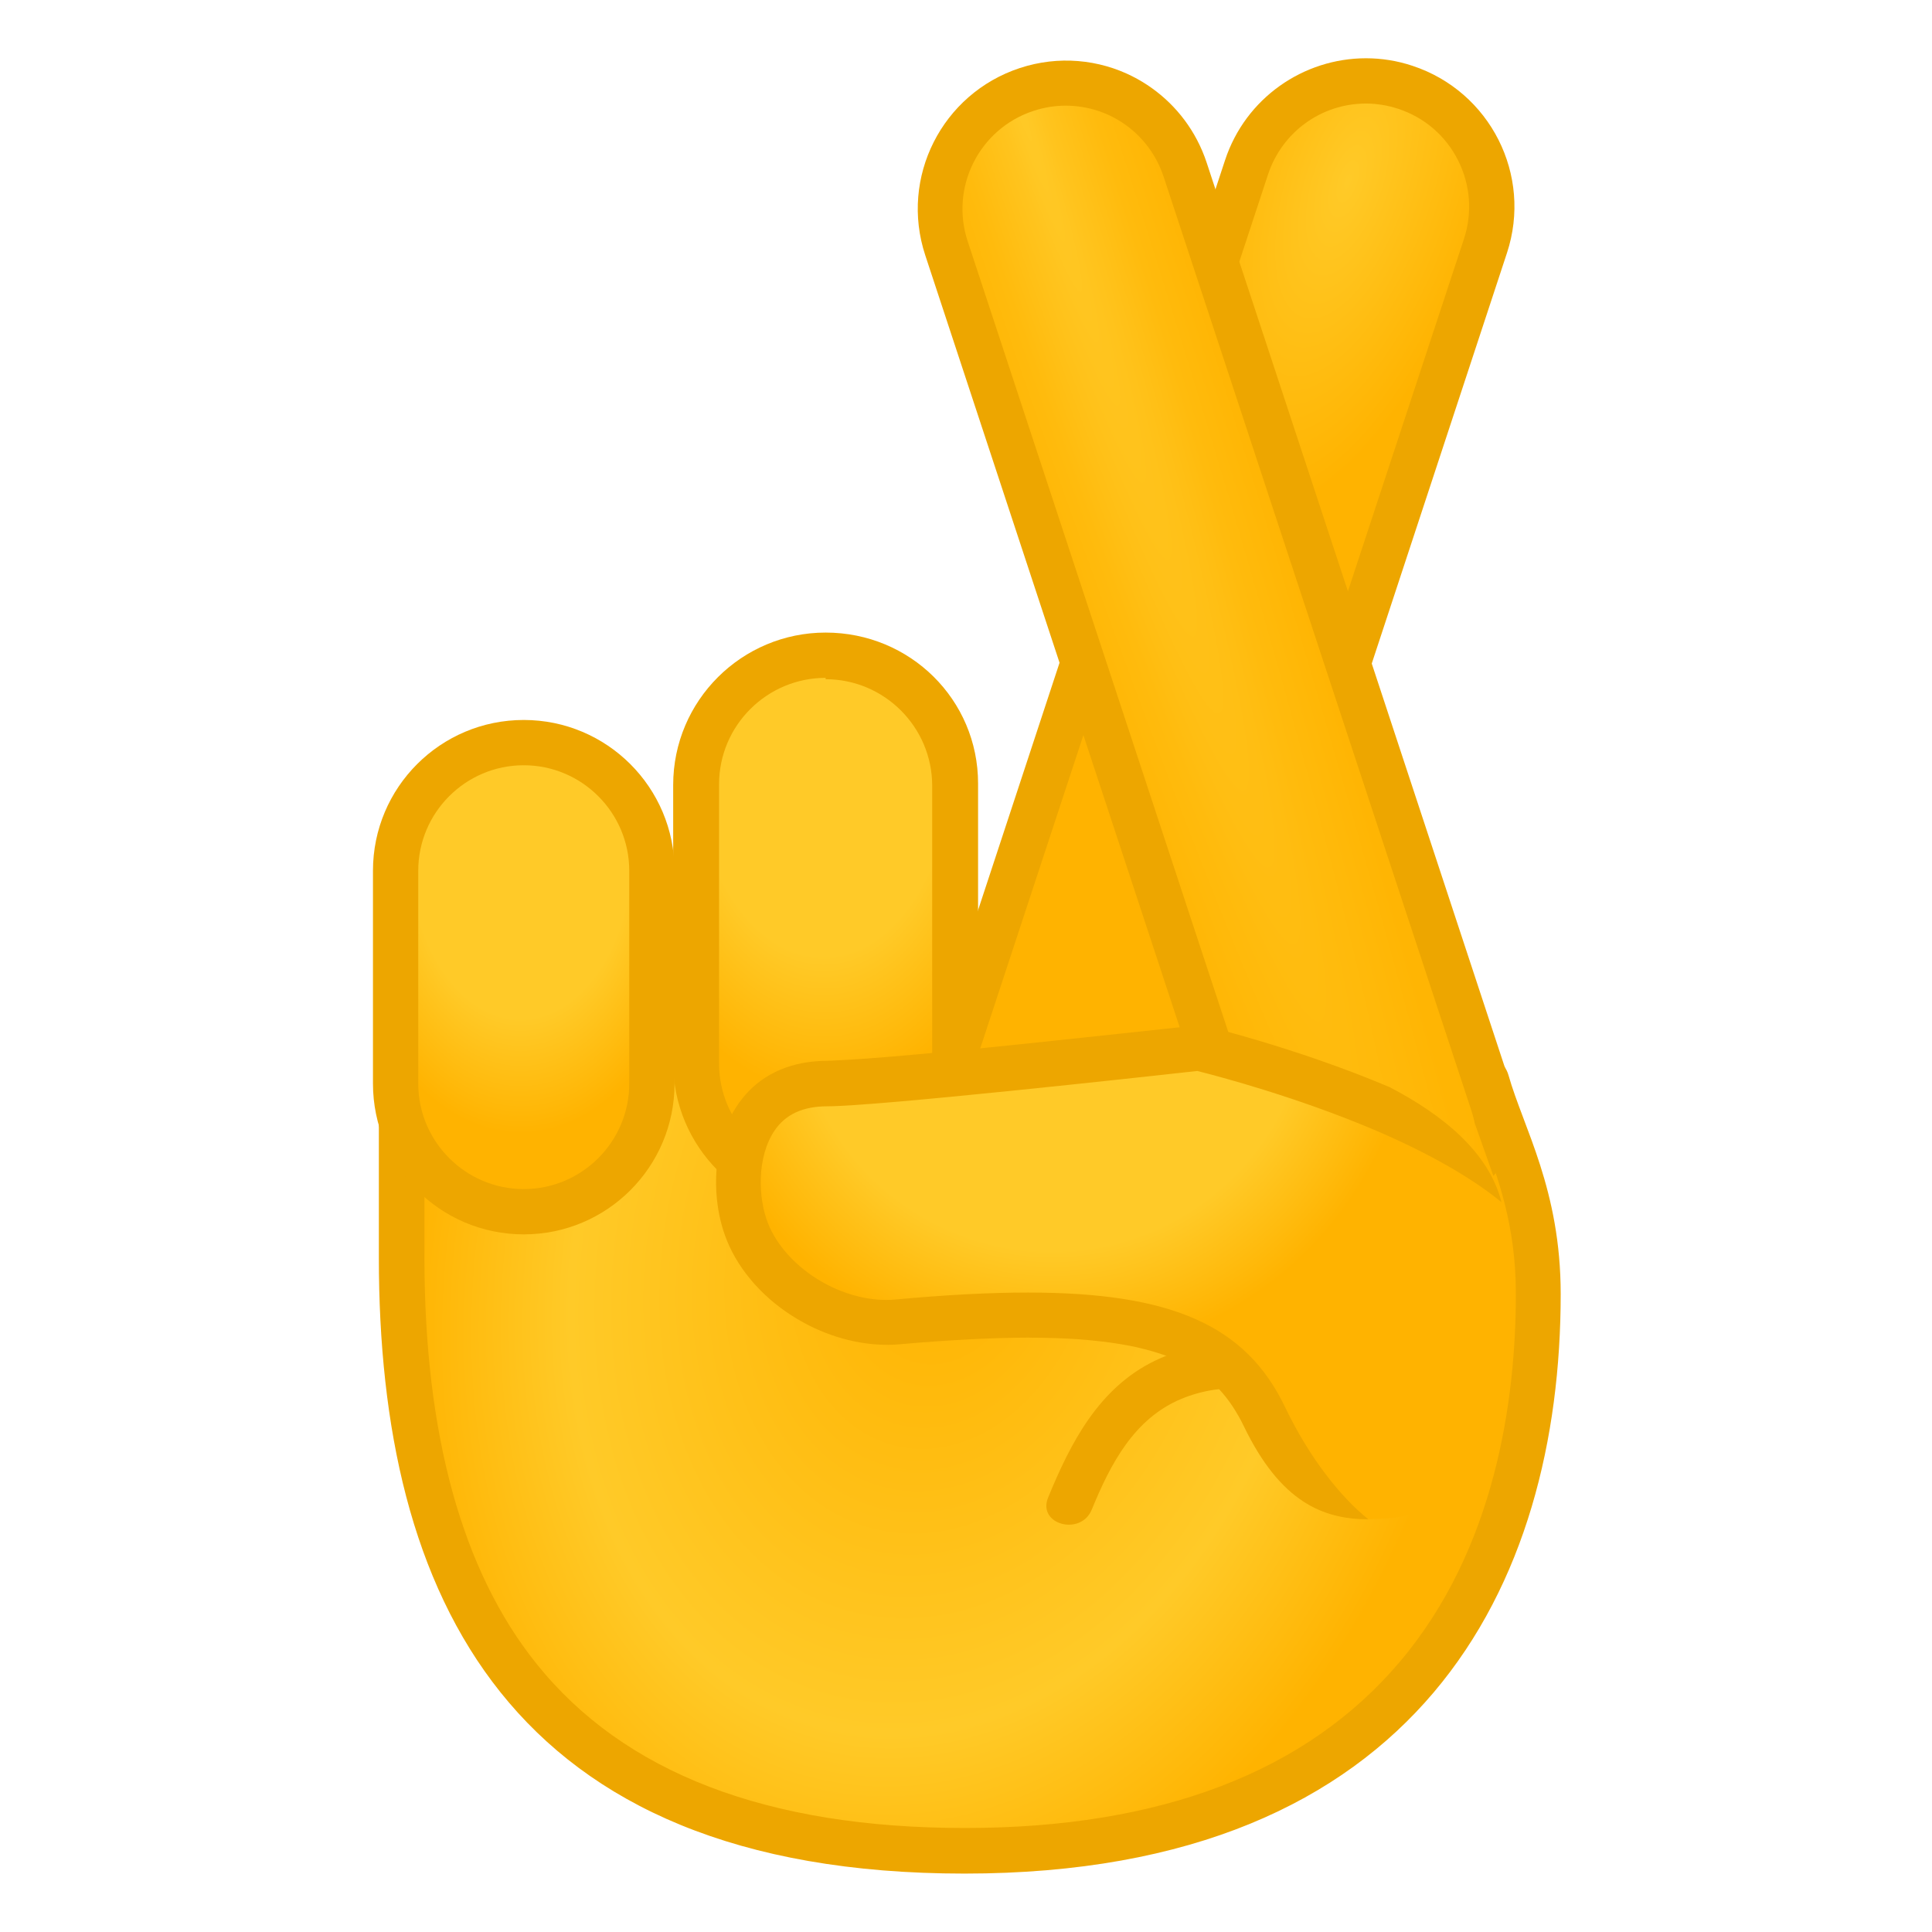
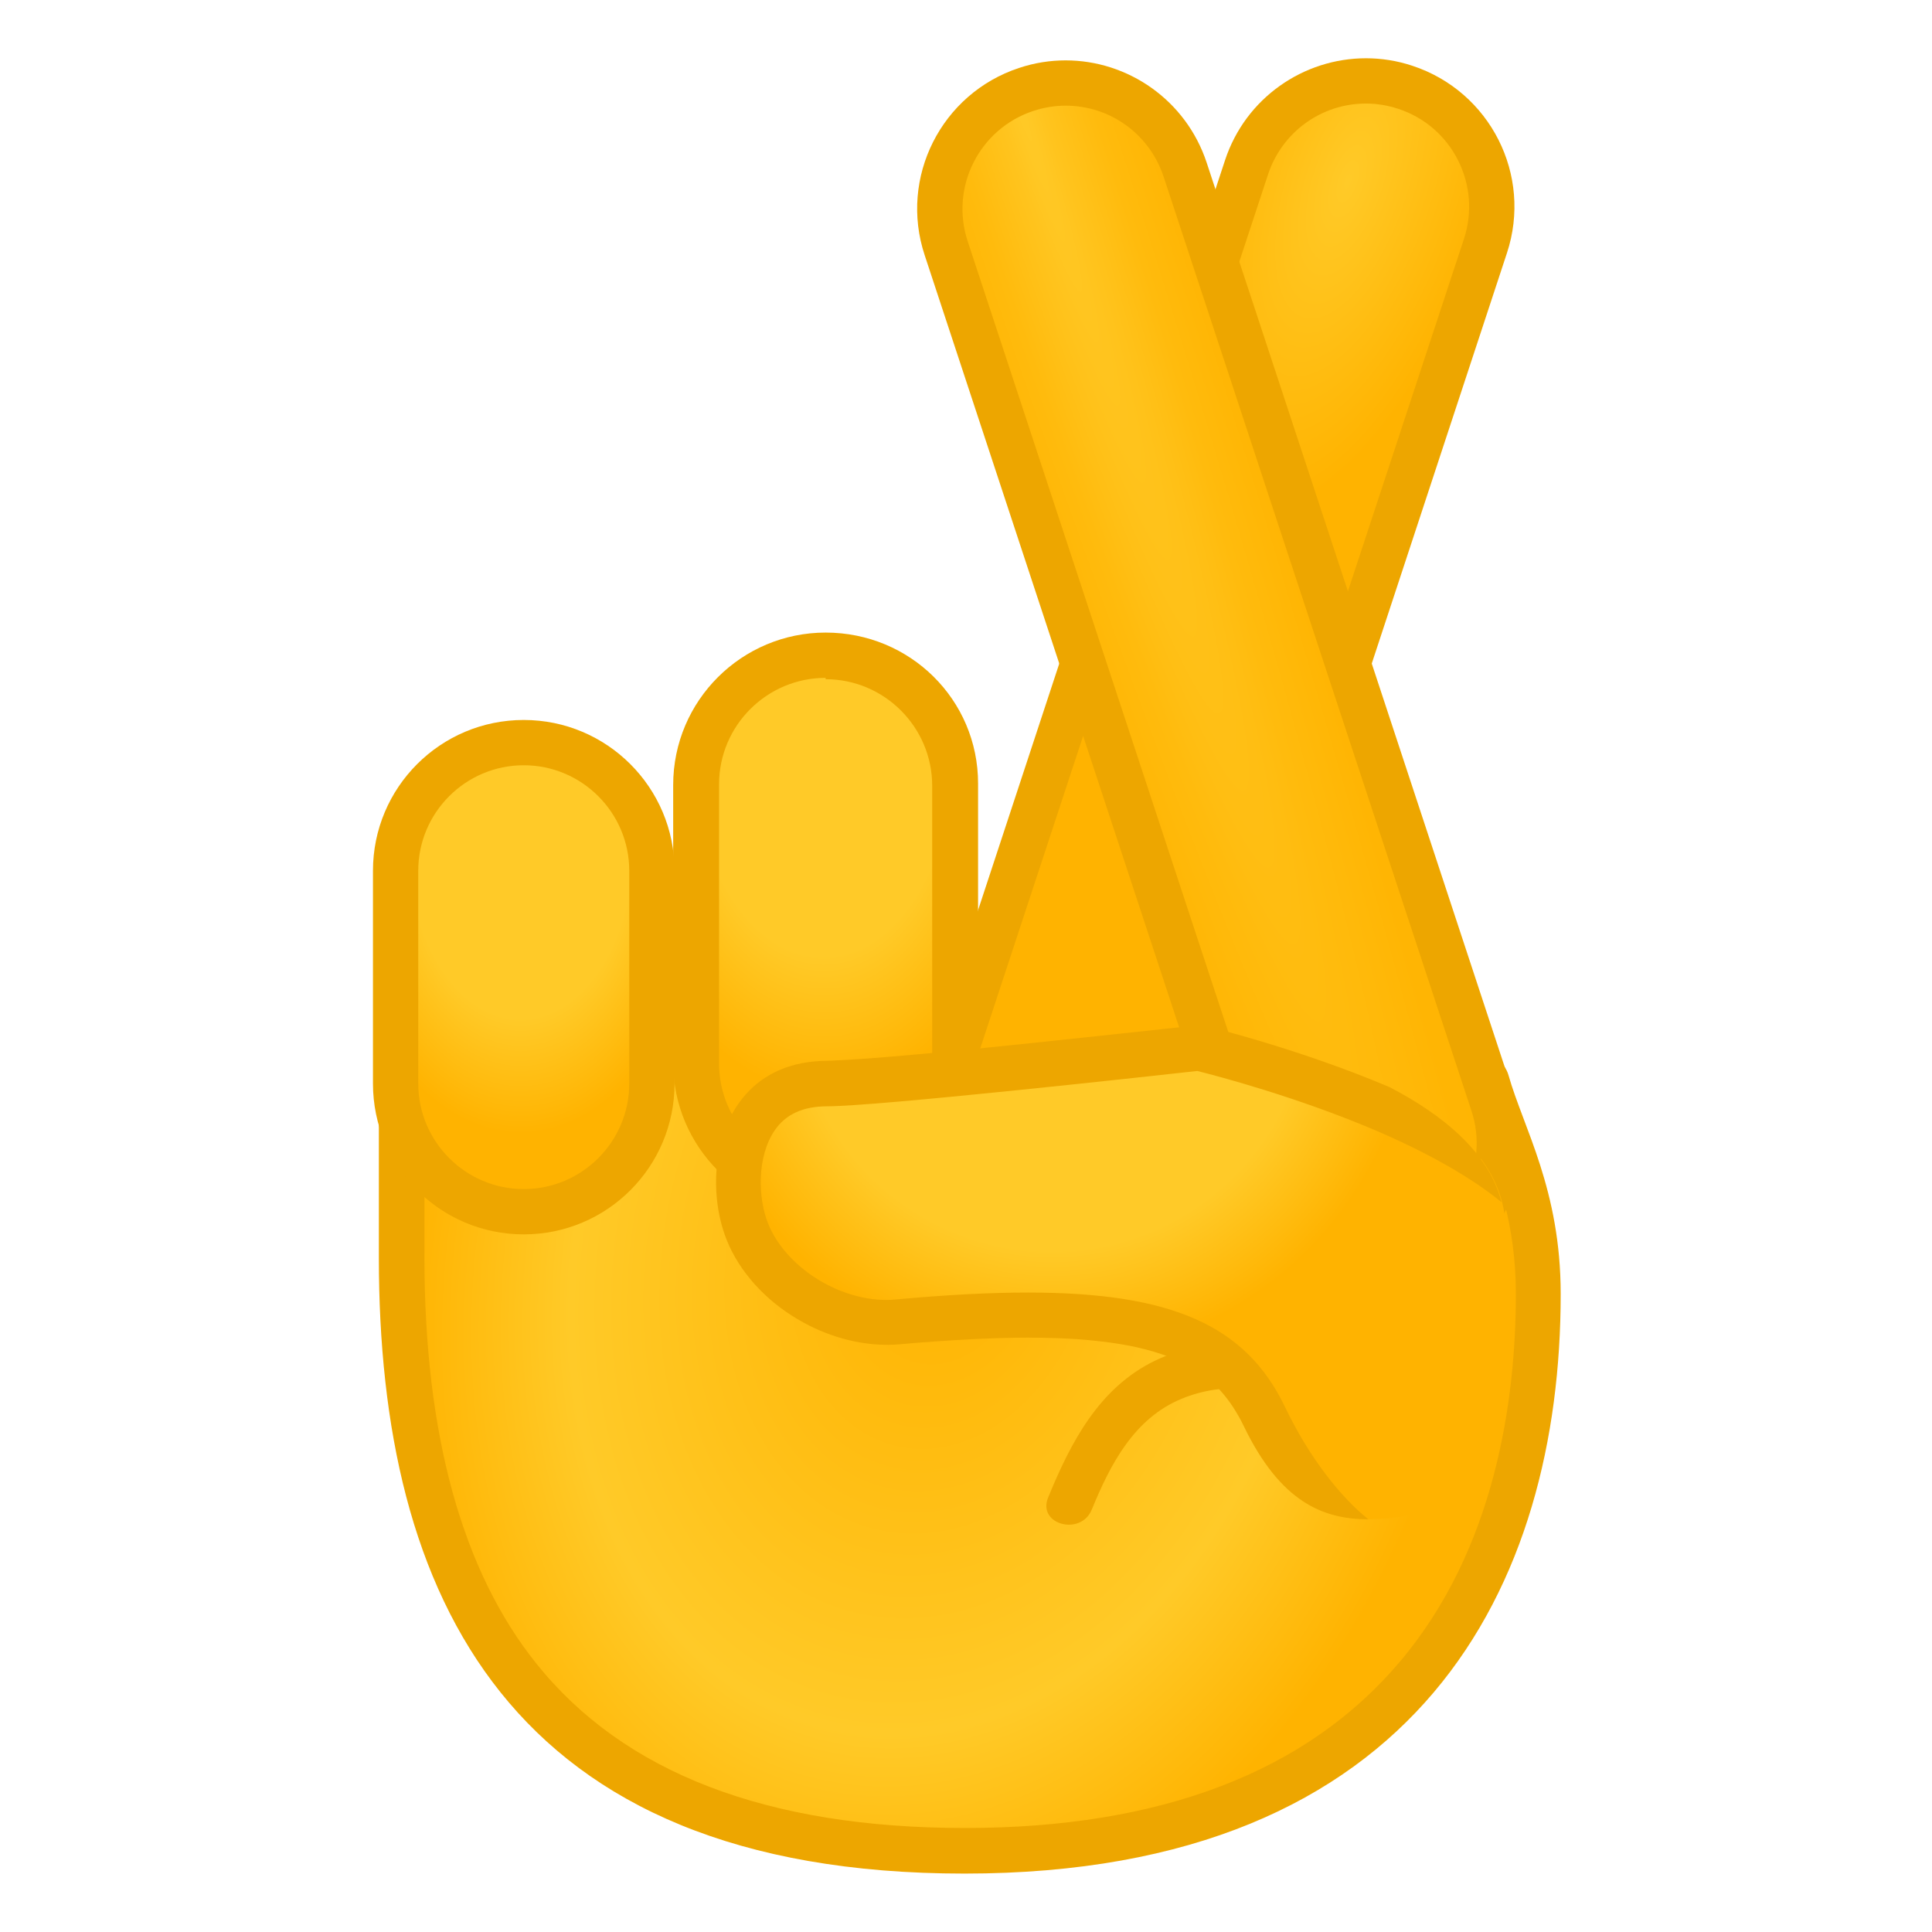
- <svg xmlns="http://www.w3.org/2000/svg" xmlns:xlink="http://www.w3.org/1999/xlink" enable-background="new 0 0 128 128" version="1.1" viewBox="0 0 128 128">
+ <svg xmlns="http://www.w3.org/2000/svg" enable-background="new 0 0 128 128" version="1.1" viewBox="0 0 128 128">
  <radialGradient id="i" cx="62.6" cy="83.1" r="35.1" gradientTransform="matrix(.972 .234 -.317 1.31 28 -40.8)" gradientUnits="userSpaceOnUse">
    <stop stop-color="#FFB300" offset="0" />
    <stop stop-color="#FFCA28" offset=".689" />
    <stop stop-color="#FFB300" offset="1" />
  </radialGradient>
  <path d="m63.8 123c-25.1 0-37.3-12.9-37.3-39.3v-22.3c0-0.8 0.06-1.29 0.12-1.59 0.73 0.42 2.08 1.58 3.11 2.48 3.42 2.96 8.09 7 13.5 7h29.7c0.48 0 1.2-0.01 2.09-0.03 1.45-0.03 3.37-0.07 5.51-0.07 16.7 0 17.8 2.49 17.9 2.77 0.28 0.97 0.65 1.96 1.04 3 1.11 2.95 2.36 6.28 2.36 11.1 0 13.8-4.93 36.9-38 36.9z" fill="url(#i)" />
  <path d="m28 62.4c0.26 0.22 0.51 0.44 0.75 0.64 3.59 3.11 8.52 7.37 14.5 7.37h29.7c0.49 0 1.21-0.01 2.12-0.03 1.42-0.03 3.36-0.07 5.49-0.07 13 0 16 1.53 16.6 1.96 0.28 0.93 0.63 1.86 1 2.84 1.06 2.83 2.27 6.03 2.27 10.6 0 7-1.34 16.9-7.7 24.4-6.15 7.27-15.8 11-28.8 11-13.1 0-22.6-3.65-28.4-10.9-4.92-6.14-7.41-15.2-7.41-26.9v-20.9m-1.76-4.62c-0.81 0-1.26 0.9-1.26 3.24v22.3c0 22.4 8.58 40.8 38.8 40.8s39.5-19.2 39.5-38.4c0-6.91-2.47-11-3.46-14.5-0.95-3.34-11.6-3.86-19.4-3.86-3.45 0-6.35 0.1-7.6 0.1h-29.7c-7.67 0.01-14.3-9.63-17-9.63z" fill="#EDA600" />
  <radialGradient id="h" cx="1698" cy="-796" r="22.7" gradientTransform="matrix(-.808 -.266 -.631 1.92 959 1992)" gradientUnits="userSpaceOnUse">
    <stop stop-color="#FFCA28" offset="0" />
    <stop stop-color="#FFB300" offset=".5" />
  </radialGradient>
  <path d="m71.4 80.1c-0.88 0-1.76-0.14-2.61-0.42-4.36-1.44-6.75-6.16-5.31-10.5l19.1-58c1.13-3.43 4.31-5.73 7.91-5.73 0.88 0 1.76 0.14 2.61 0.42 4.36 1.44 6.75 6.16 5.31 10.5l-19.1 58c-1.13 3.42-4.31 5.73-7.92 5.73z" fill="url(#h)" />
  <path d="m90.5 6.86c0.72 0 1.44 0.12 2.14 0.35 1.73 0.57 3.14 1.78 3.96 3.41s0.96 3.48 0.39 5.21l-19.1 58c-0.93 2.81-3.53 4.7-6.49 4.7-0.72 0-1.44-0.12-2.14-0.35-1.73-0.57-3.14-1.78-3.96-3.41s-0.96-3.48-0.39-5.21l19.1-58c0.93-2.81 3.53-4.7 6.49-4.7m0-3c-4.13 0-7.98 2.62-9.34 6.76l-19.1 58c-1.7 5.16 1.11 10.7 6.26 12.4 1.02 0.34 2.06 0.5 3.08 0.5 4.13 0 7.98-2.62 9.34-6.76l19.1-58c1.7-5.16-1.11-10.7-6.26-12.4-1.02-0.34-2.06-0.5-3.08-0.5z" fill="#EDA600" />
  <radialGradient id="g" cx="-137" cy="-39" r="21.6" gradientTransform="matrix(.0108 1.05 -.664 .0104 30.1 194)" gradientUnits="userSpaceOnUse">
    <stop stop-color="#FFCA28" offset=".599" />
    <stop stop-color="#FFB300" offset="1" />
  </radialGradient>
  <path d="m54.7 79.1c-4.72 0-8.56-3.84-8.56-8.56v-18.4c0-4.72 3.84-8.56 8.56-8.56s8.56 3.84 8.56 8.56v18.4c0 4.72-3.84 8.56-8.56 8.56z" fill="url(#g)" />
  <path d="m54.7 45c3.89 0 7.06 3.17 7.06 7.06v18.4c0 3.89-3.17 7.06-7.06 7.06s-7.06-3.17-7.06-7.06v-18.5c0-3.89 3.17-7.05 7.06-7.05m0-3c-5.55 0-10.1 4.5-10.1 10.1v18.4c0 5.55 4.5 10.1 10.1 10.1 5.55 0 10.1-4.5 10.1-10.1v-18.5c0-5.55-4.5-10-10.1-10z" fill="#EDA600" />
  <radialGradient id="f" cx="-141" cy="-33.3" r="18.2" gradientTransform="matrix(-.00188 1.05 -.68 -.0018 11.6 204)" gradientUnits="userSpaceOnUse">
    <stop stop-color="#FFCA28" offset=".599" />
    <stop stop-color="#FFB300" offset="1" />
  </radialGradient>
  <path d="m34.7 80.3c-4.68 0-8.49-3.81-8.49-8.49v-14.1c0-4.68 3.81-8.49 8.49-8.49s8.49 3.81 8.49 8.49v14.1c0 4.68-3.81 8.49-8.49 8.49z" fill="url(#f)" />
  <path d="m34.7 50.7c3.85 0 6.99 3.14 6.99 6.99v14.1c0 3.85-3.14 6.99-6.99 6.99s-6.99-3.14-6.99-6.99v-14.1c0-3.85 3.13-6.99 6.99-6.99m0-3c-5.52 0-9.99 4.47-9.99 9.99v14.1c0 5.52 4.47 9.99 9.99 9.99s9.99-4.47 9.99-9.99v-14.1c0-5.52-4.48-9.99-9.99-9.99z" fill="#EDA600" />
  <defs>
-     <path id="e" d="m92 78c-6.22 1.86-10.3 0.81-10.3 0.81l-20.4-61.9c-1.7-5.16 1.11-10.7 6.26-12.4 5.16-1.7 10.7 1.11 12.4 6.26l20.4 61.9c0.89 2.69-1.42 5.24-1.42 5.24l-1.23-3.48c0.02 0.01-2.48 2.62-5.71 3.58z" />
    <radialGradient id="j" cx="69.7" cy="65.9" r="47.6" gradientUnits="userSpaceOnUse">
      <stop stop-color="#FFCA28" offset=".356" />
      <stop stop-color="#FFB300" offset=".505" />
    </radialGradient>
  </defs>
-   <clipPath id="d">
-     <use xlink:href="#e" />
-   </clipPath>
-   <g clip-path="url(#d)">
+   <g>
    <radialGradient id="c" cx="-753" cy="-1177" r="88.8" gradientTransform="matrix(.659 2.01 -.135 .0426 404 1568)" gradientUnits="userSpaceOnUse">
      <stop stop-color="#FFCA28" offset="0" />
      <stop stop-color="#FFC41E" offset=".112" />
      <stop stop-color="#FFBB0D" offset=".369" />
      <stop stop-color="#FFB503" offset=".65" />
      <stop stop-color="#FFB300" offset="1" />
    </radialGradient>
    <path d="m91 84c-3.61 0-6.79-2.3-7.91-5.73l-20.4-61.9c-0.7-2.11-0.53-4.37 0.48-6.36 1-1.99 2.72-3.46 4.83-4.16 0.85-0.28 1.73-0.42 2.61-0.42 3.6 0 6.78 2.3 7.91 5.73l20.4 61.9c0.7 2.11 0.53 4.37-0.48 6.36-1 1.99-2.72 3.46-4.83 4.16-0.84 0.28-1.72 0.42-2.6 0.42z" fill="url(#c)" />
    <path d="m70.6 7c2.96 0 5.56 1.89 6.49 4.7l20.4 61.9c1.18 3.58-0.77 7.45-4.35 8.63-0.7 0.23-1.42 0.35-2.14 0.35-2.96 0-5.56-1.89-6.49-4.7l-20.4-61.9c-1.18-3.58 0.77-7.45 4.35-8.63 0.7-0.23 1.42-0.35 2.14-0.35m0-3c-1.02 0-2.06 0.16-3.08 0.5-5.16 1.7-7.96 7.26-6.26 12.4l20.4 61.9c1.36 4.14 5.21 6.76 9.34 6.76 1.02 0 2.06-0.16 3.08-0.5 5.16-1.7 7.96-7.26 6.26-12.4l-20.4-61.9c-1.37-4.13-5.21-6.76-9.34-6.76z" fill="#EDA600" />
  </g>
  <path d="m87.9 89.9c-3.71-1.09-7.79-1.48-11.4 0.26-3.7 1.8-5.57 5.42-7.06 9.06-0.73 1.79 2.17 2.56 2.89 0.8 1.23-3 2.8-6.05 5.96-7.35 2.85-1.18 5.91-0.72 8.78 0.13 1.86 0.54 2.65-2.35 0.8-2.9z" fill="#EDA600" />
  <path d="m79.5 69.4c-2.55 0.29-21.3 2.36-24.6 2.36-2.13 0-3.73 0.77-4.75 2.27-1.49 2.2-1.42 5.46-0.58 7.55 1.35 3.37 5.41 6.01 9.23 6.01 0.24 0 0.49-0.011 0.73-0.031 3.33-0.3 6.15-0.449 8.65-0.449 8.92 0 13.3 1.88 15.6 6.7 1.24 2.58 2.75 4.8 4.29 6.46 1.45 0.462 2.96 0.426 4.47 0.258 5.28-0.58 6.98-9.89 7.2-18.9 0.046-1.82-0.569-3.42-1.6-4.83-5.78-3.69-14.3-6.34-18.6-7.38z" fill="url(#j)" />
-   <path d="m79.6 67.9s-3.53 0.388-7.69 0.828c-5.8 0.622-12.4 1.3-15.8 1.49-0.253 0.015-0.476 0.027-0.678 0.035-0.161 0.006-0.45 0.027-0.57 0.027-4.99 0-7.12 3.57-7.39 7.21-0.025 0.329-0.036 0.657-0.031 0.984 2.7e-5 0.002-2.8e-5 0.004 0 0.006 0.005 0.326 0.024 0.65 0.057 0.969 0.099 0.967 0.322 1.89 0.648 2.7 0.108 0.27 0.229 0.536 0.363 0.795 0.134 0.259 0.282 0.512 0.439 0.76 0.151 0.237 0.313 0.468 0.484 0.693 0.036 0.047 0.075 0.092 0.111 0.139 0.145 0.184 0.294 0.366 0.451 0.541 0.035 0.039 0.072 0.077 0.107 0.115 0.172 0.187 0.35 0.369 0.535 0.545 0.014 0.013 0.027 0.026 0.041 0.039 0.201 0.189 0.41 0.373 0.625 0.549 0.021 0.017 0.042 0.032 0.062 0.049 0.222 0.179 0.449 0.35 0.684 0.514 0.002 0.001 0.004 0.003 0.006 0.004 0.247 0.172 0.501 0.336 0.76 0.49 0.26 0.155 0.525 0.302 0.795 0.438 1.89 0.952 4.01 1.42 6.03 1.24 1.67-0.153 3.18-0.252 4.6-0.326 0.626-0.032 1.23-0.059 1.81-0.076 0.201-0.006 0.394-0.011 0.59-0.016 0.498-0.011 0.992-0.021 1.46-0.021 0.015-1.2e-5 0.032 0 0.047 0 0.081 0 0.152 0.004 0.232 0.004 1.08 0.005 2.09 0.037 3 0.1 0.016 0.001 0.033 8.76e-4 0.049 0.002 0.002 1.32e-4 0.004-1.31e-4 0.006 0 0.396 0.028 0.768 0.065 1.13 0.104 0.147 0.015 0.297 0.03 0.439 0.047 0.336 0.04 0.662 0.084 0.975 0.133 0.147 0.023 0.289 0.047 0.432 0.072 0.304 0.054 0.607 0.109 0.889 0.172 0.093 0.021 0.177 0.045 0.268 0.066 0.51 0.121 0.984 0.258 1.42 0.408 0.135 0.046 0.276 0.09 0.404 0.139 0.194 0.074 0.374 0.153 0.555 0.232 0.131 0.058 0.261 0.115 0.385 0.176 0.182 0.089 0.356 0.182 0.523 0.277 0.092 0.052 0.18 0.106 0.268 0.16 0.172 0.106 0.343 0.211 0.5 0.324 0.049 0.035 0.093 0.073 0.141 0.109 0.357 0.268 0.682 0.555 0.973 0.859 0.015 0.015 0.032 0.029 0.047 0.045 0.002 0.002 0.004 0.005 0.006 0.008 0.148 0.159 0.286 0.324 0.42 0.492 0.023 0.029 0.046 0.057 0.068 0.086 0.14 0.181 0.273 0.367 0.398 0.559 0.264 0.403 0.506 0.821 0.721 1.27 2.45 5.09 5.3 6.19 8.26 6.19-1.81-1.45-3.89-4.03-5.54-7.48-2.58-5.36-7.49-7.54-17-7.54-2.54 0-5.42 0.151-8.79 0.461-0.19 0.02-0.39 0.029-0.6 0.029-3.25 0-6.7-2.23-7.84-5.07-0.67-1.68-0.75-4.4 0.43-6.15 0.73-1.08 1.88-1.61 3.51-1.61 3.34-0.01 20.7-1.92 24.5-2.34 1.55 0.39 6.59 1.73 11.7 3.89 3.61 1.54 6.47 3.18 8.45 4.8-0.827-3.31-3.91-5.8-7.41-7.62-6.33-2.68-12.5-4.12-12.5-4.12z" fill="#eda600" />
+   <path d="m79.6 67.9s-3.53 0.388-7.69 0.828c-5.8 0.622-12.4 1.3-15.8 1.49-0.253 0.015-0.476 0.027-0.678 0.035-0.161 0.006-0.45 0.027-0.57 0.027-4.99 0-7.12 3.57-7.39 7.21-0.025 0.329-0.036 0.657-0.031 0.984 2.7e-5 0.002-2.8e-5 0.004 0 0.006 0.005 0.326 0.024 0.65 0.057 0.969 0.099 0.967 0.322 1.89 0.648 2.7 0.108 0.27 0.229 0.536 0.363 0.795s0.282 0.512 0.439 0.76c0.151 0.237 0.313 0.468 0.484 0.693 0.036 0.047 0.075 0.092 0.111 0.139 0.145 0.184 0.294 0.366 0.451 0.541 0.035 0.039 0.072 0.077 0.107 0.115 0.172 0.187 0.35 0.369 0.535 0.545 0.014 0.013 0.027 0.026 0.041 0.039 0.201 0.189 0.41 0.373 0.625 0.549 0.021 0.017 0.042 0.032 0.062 0.049 0.222 0.179 0.449 0.35 0.684 0.514 0.002 0.001 0.004 0.003 0.006 0.004 0.247 0.172 0.501 0.336 0.76 0.49 0.26 0.155 0.525 0.302 0.795 0.438 1.89 0.952 4.01 1.42 6.03 1.24 1.67-0.153 3.18-0.252 4.6-0.326 0.626-0.032 1.23-0.059 1.81-0.076 0.201-0.006 0.394-0.011 0.59-0.016 0.498-0.011 0.992-0.021 1.46-0.021 0.015-1.2e-5 0.032 0 0.047 0 0.081 0 0.152 0.004 0.232 0.004 1.08 0.005 2.09 0.037 3 0.1 0.016 0.001 0.033 8.76e-4 0.049 0.002 0.002 1.32e-4 0.004-1.31e-4 0.006 0 0.396 0.028 0.768 0.065 1.13 0.104 0.147 0.015 0.297 0.03 0.439 0.047 0.336 0.04 0.662 0.084 0.975 0.133 0.147 0.023 0.289 0.047 0.432 0.072 0.304 0.054 0.607 0.109 0.889 0.172 0.093 0.021 0.177 0.045 0.268 0.066 0.51 0.121 0.984 0.258 1.42 0.408 0.135 0.046 0.276 0.09 0.404 0.139 0.194 0.074 0.374 0.153 0.555 0.232 0.131 0.058 0.261 0.115 0.385 0.176 0.182 0.089 0.356 0.182 0.523 0.277 0.092 0.052 0.18 0.106 0.268 0.16 0.172 0.106 0.343 0.211 0.5 0.324 0.049 0.035 0.093 0.073 0.141 0.109 0.357 0.268 0.682 0.555 0.973 0.859 0.015 0.015 0.032 0.029 0.047 0.045 0.002 0.002 0.004 0.005 0.006 0.008 0.148 0.159 0.286 0.324 0.42 0.492 0.023 0.029 0.046 0.057 0.068 0.086 0.14 0.181 0.273 0.367 0.398 0.559 0.264 0.403 0.506 0.821 0.721 1.27 2.45 5.09 5.3 6.19 8.26 6.19-1.81-1.45-3.89-4.03-5.54-7.48-2.58-5.36-7.49-7.54-17-7.54-2.54 0-5.42 0.151-8.79 0.461-0.19 0.02-0.39 0.029-0.6 0.029-3.25 0-6.7-2.23-7.84-5.07-0.67-1.68-0.75-4.4 0.43-6.15 0.73-1.08 1.88-1.61 3.51-1.61 3.34-0.01 20.7-1.92 24.5-2.34 1.55 0.39 6.59 1.73 11.7 3.89 3.61 1.54 6.47 3.18 8.45 4.8-0.827-3.31-3.91-5.8-7.41-7.62-6.33-2.68-12.5-4.12-12.5-4.12z" fill="#eda600" />
</svg>
